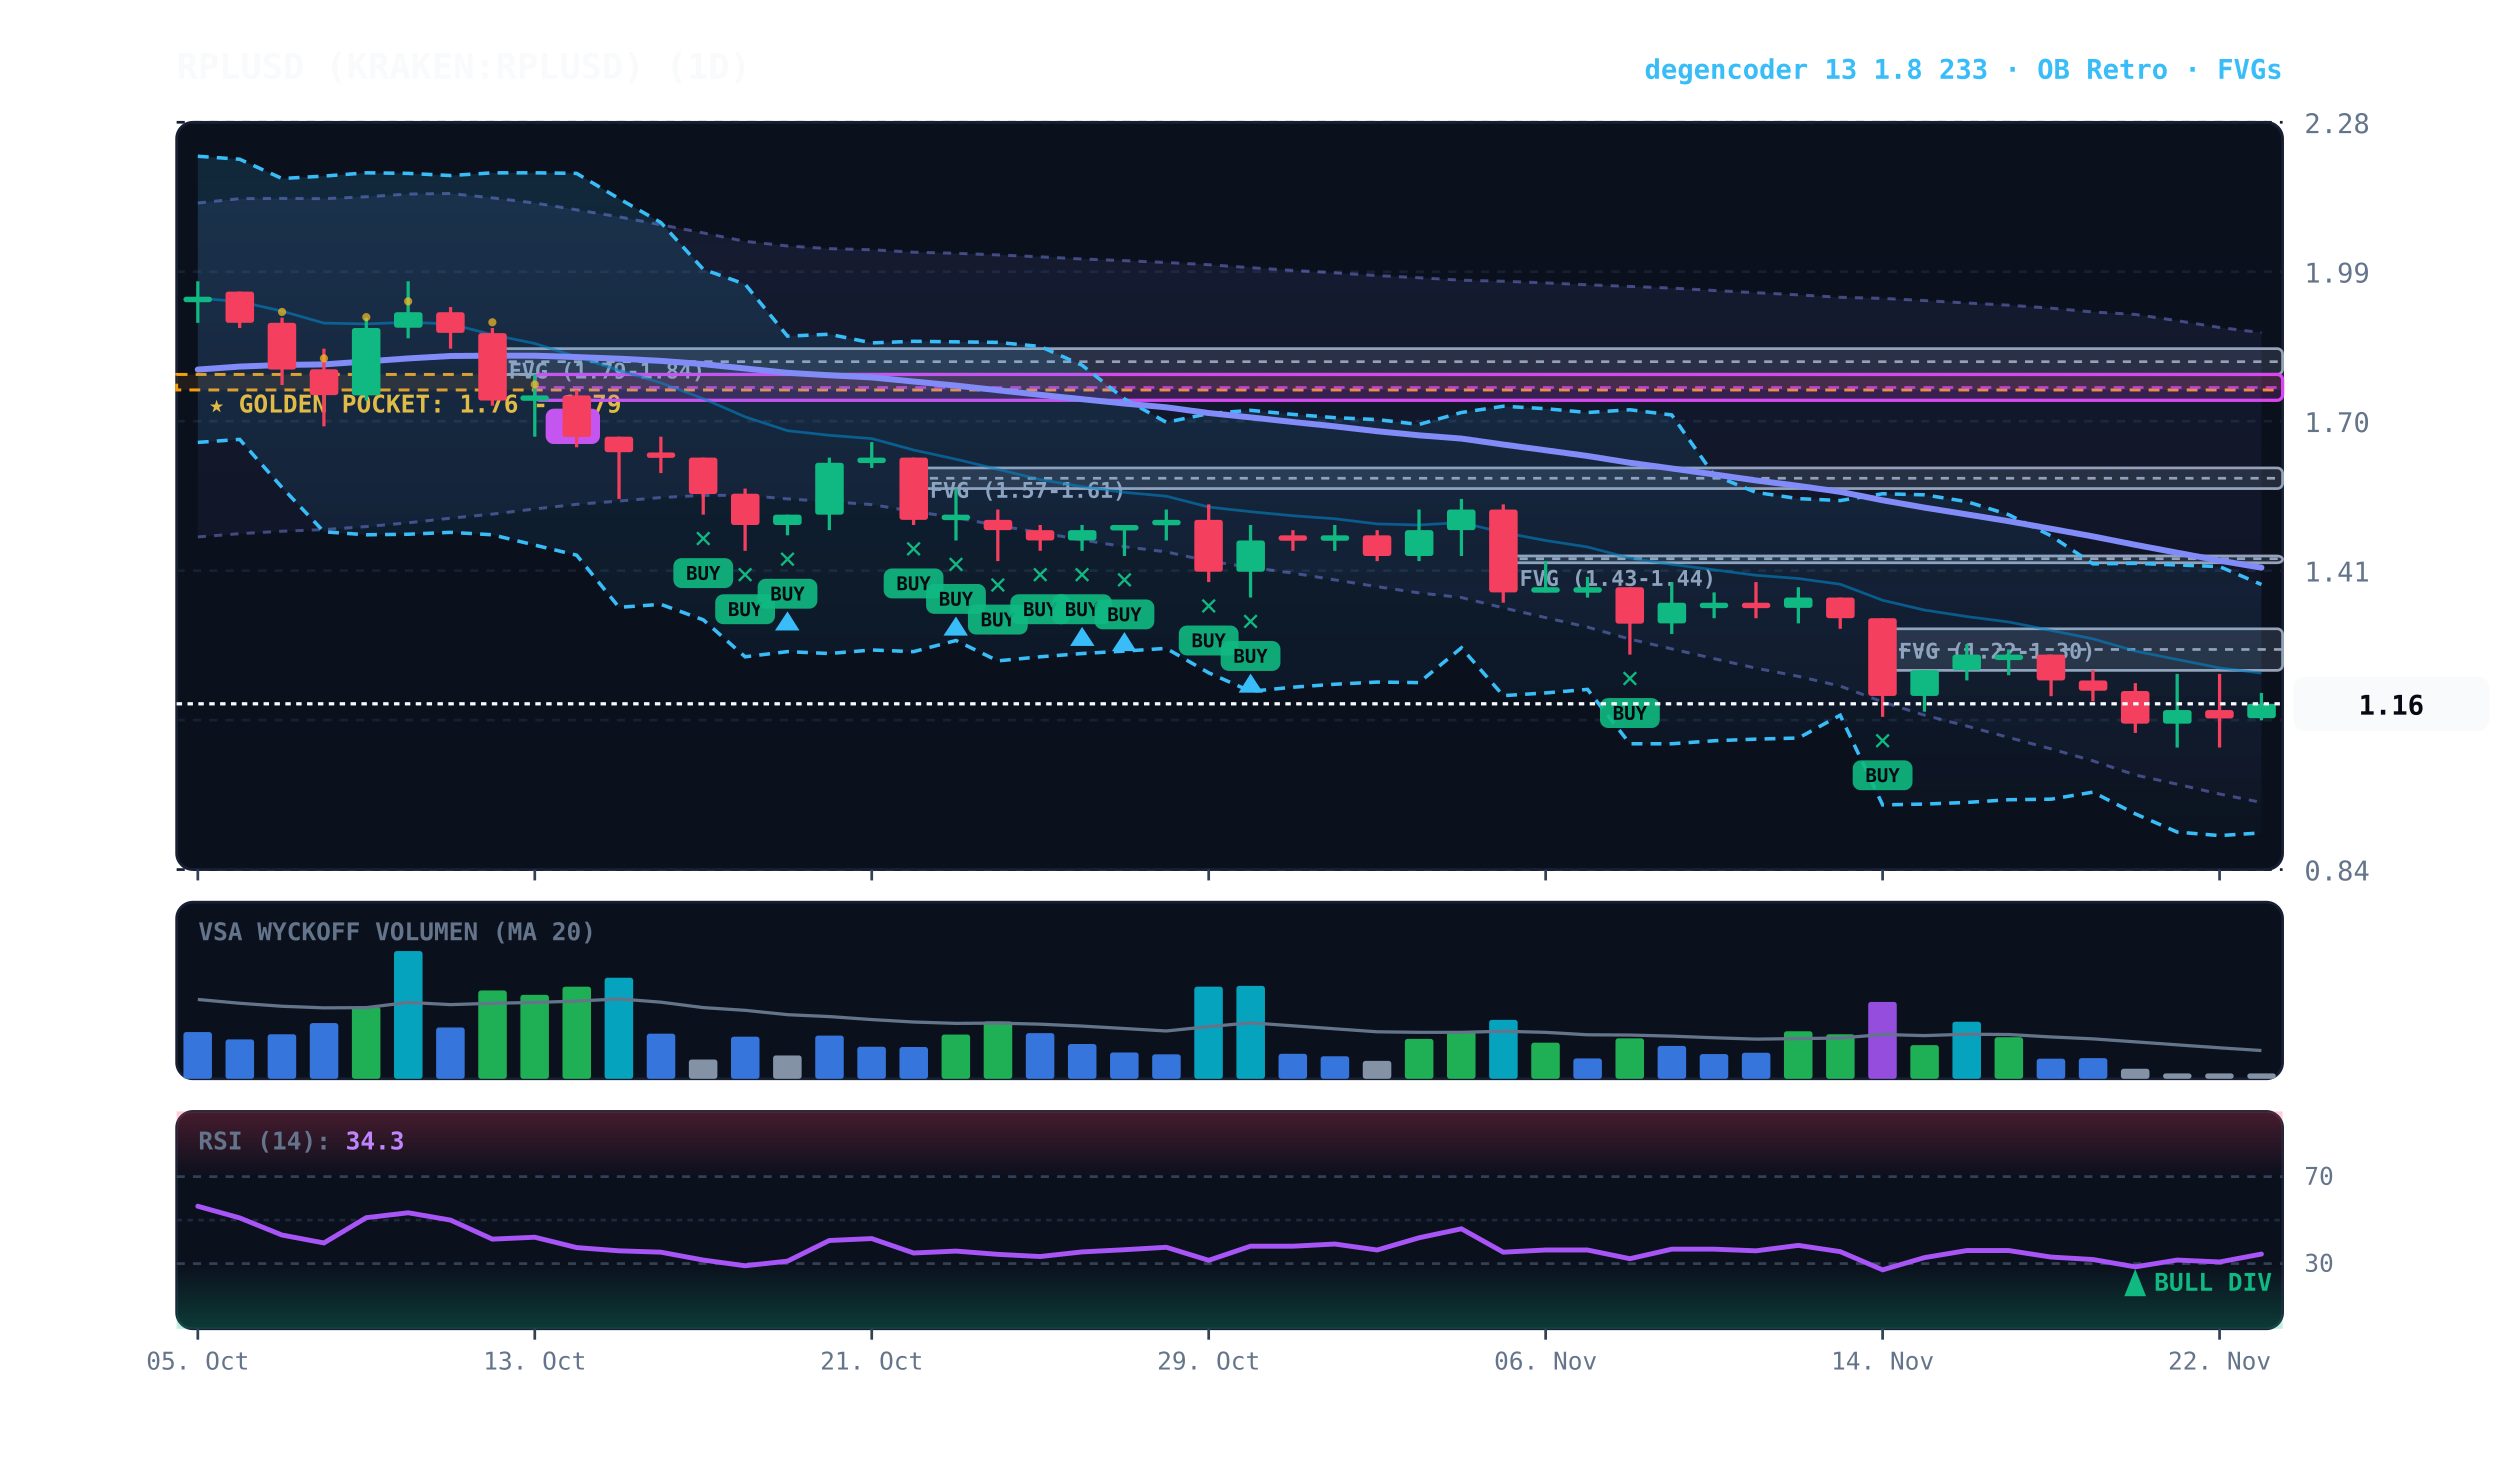
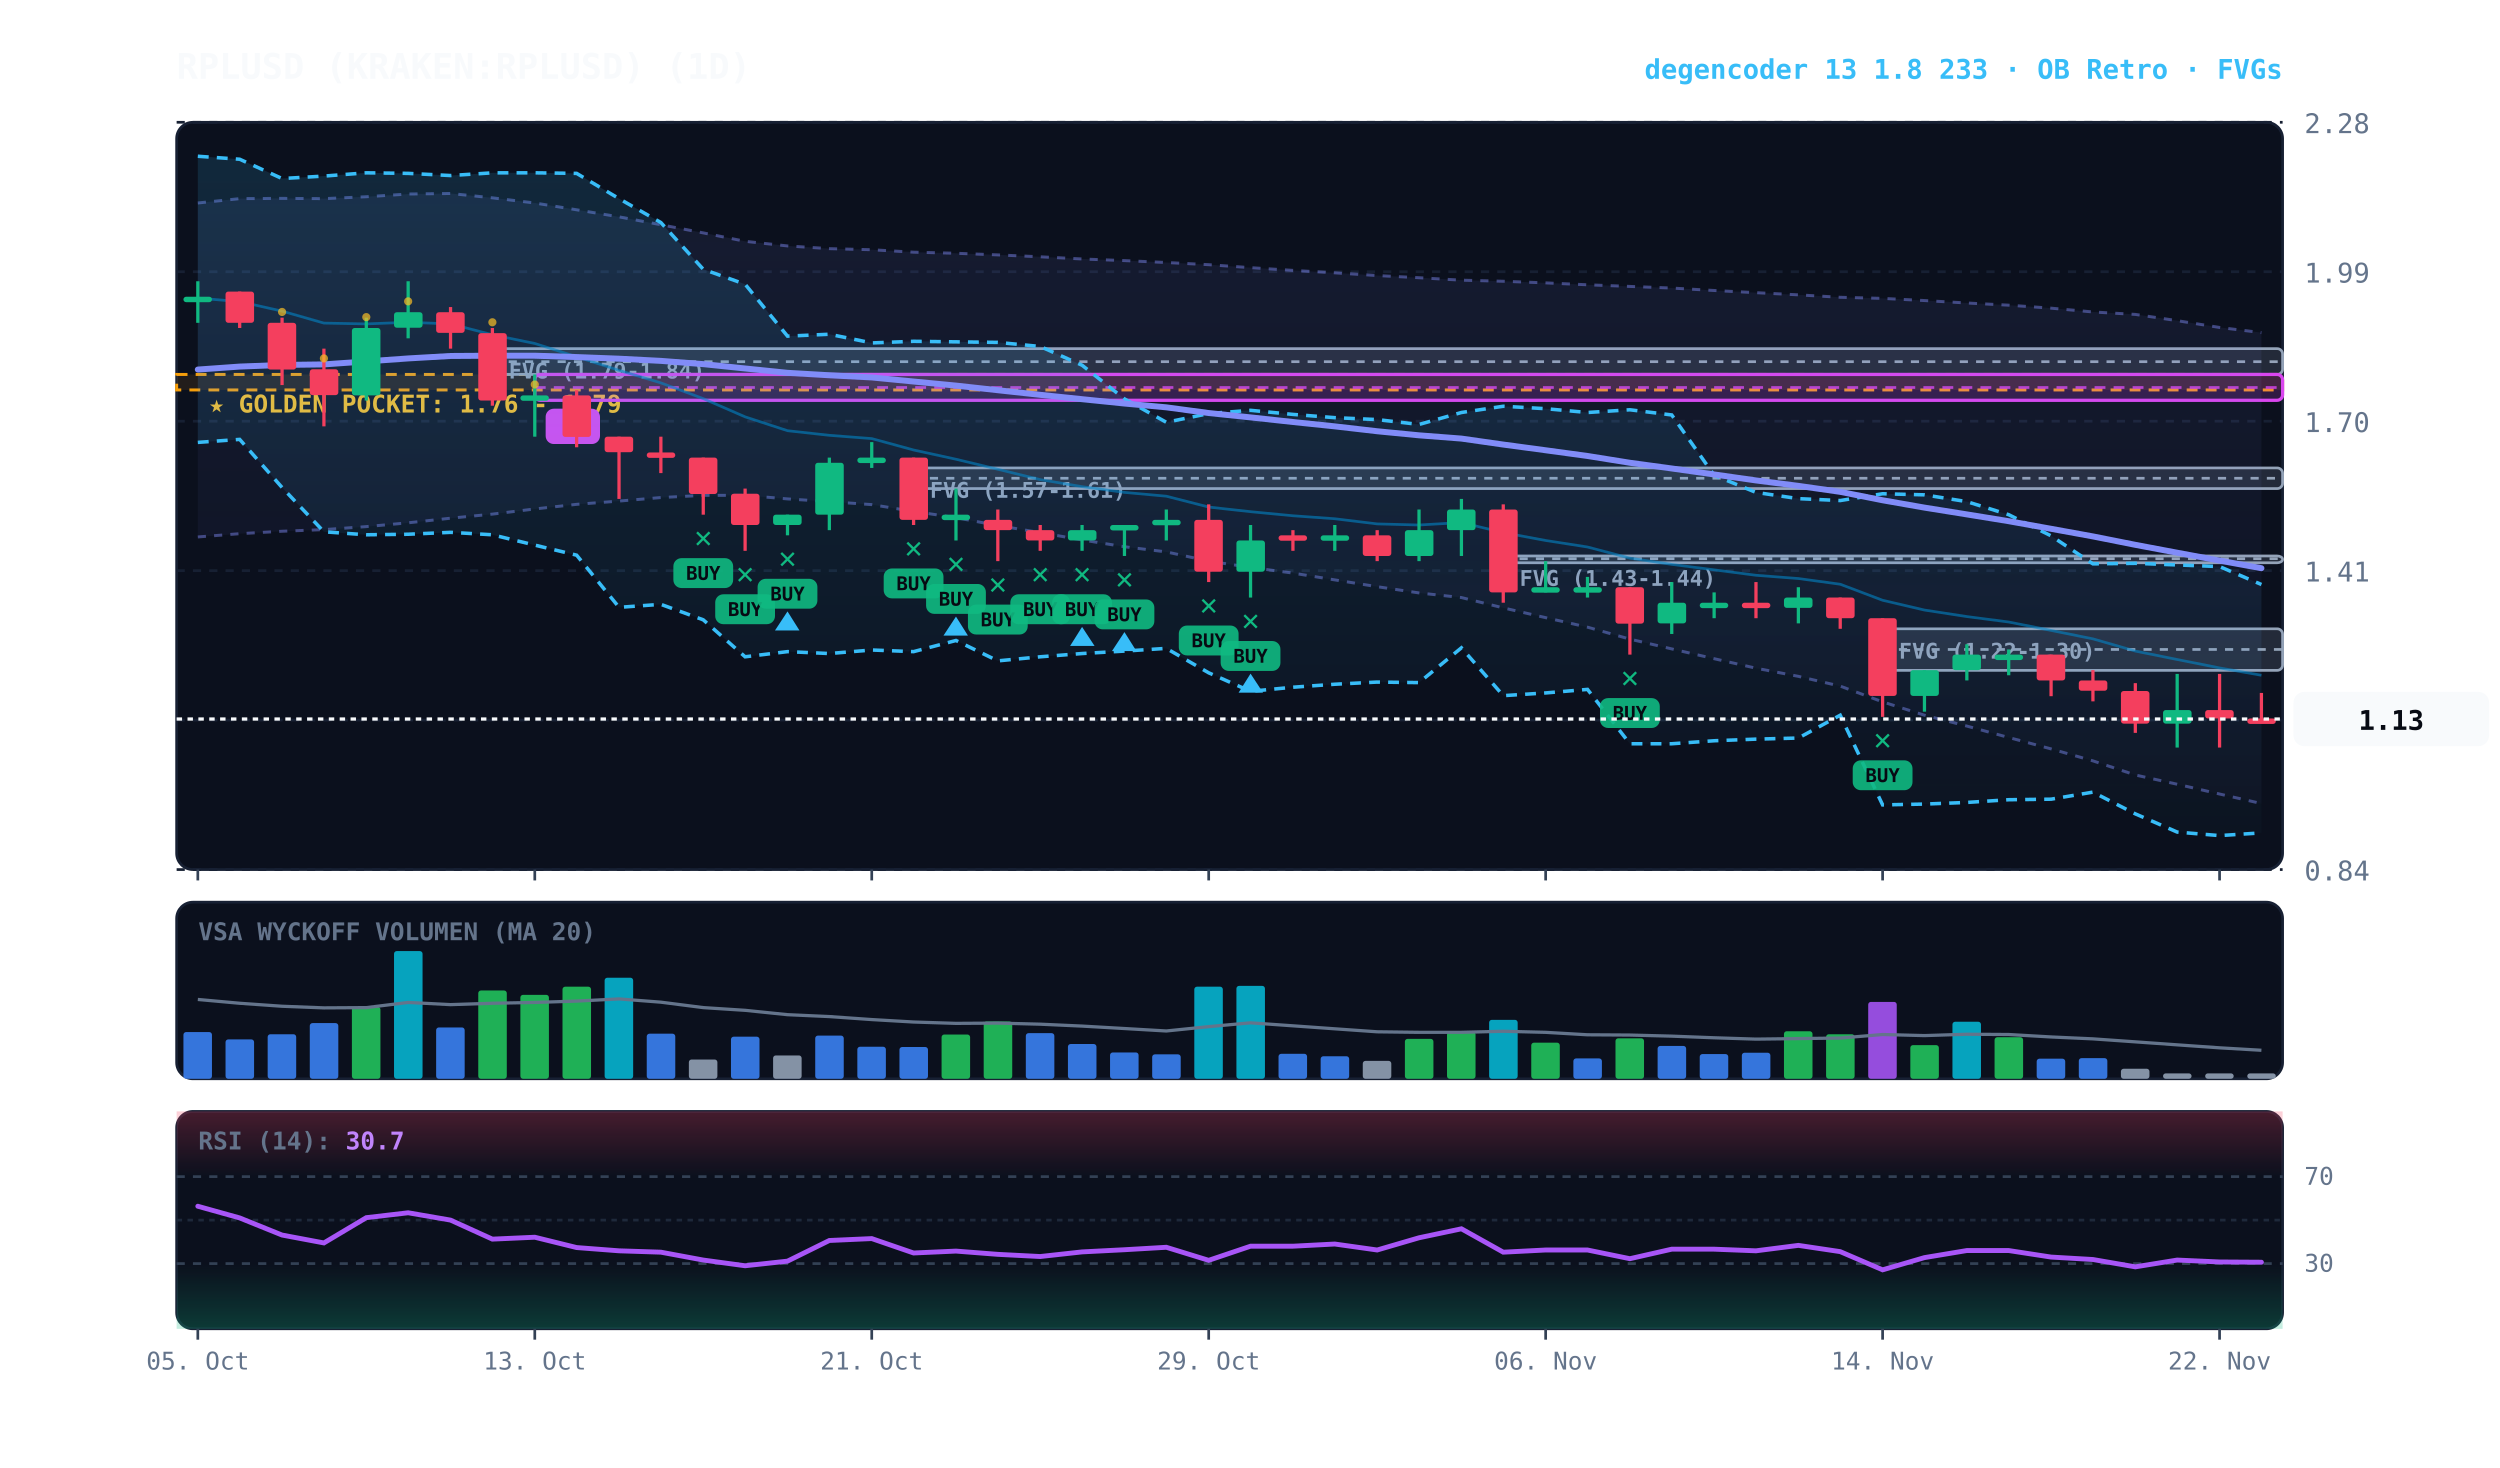
<svg xmlns="http://www.w3.org/2000/svg" viewBox="0 0 920 540" width="100%" height="100%" style="background:#070a13; font-family:'JetBrains Mono', monospace;">
  <defs>
    <linearGradient id="cloud-grad" x1="0%" y1="0%" x2="0%" y2="100%">
      <stop offset="0%" stop-color="#38bdf8" stop-opacity="0.14" />
      <stop offset="100%" stop-color="#38bdf8" stop-opacity="0.02" />
    </linearGradient>
    <linearGradient id="rfe-cloud" x1="0%" y1="0%" x2="0%" y2="100%">
      <stop offset="0%" stop-color="#818cf8" stop-opacity="0.09" />
      <stop offset="100%" stop-color="#818cf8" stop-opacity="0.02" />
    </linearGradient>
    <linearGradient id="rsi-overbought" x1="0%" y1="0%" x2="0%" y2="100%">
      <stop offset="0%" stop-color="#f43f5e" stop-opacity="0.25" />
      <stop offset="100%" stop-color="#f43f5e" stop-opacity="0.0" />
    </linearGradient>
    <linearGradient id="rsi-oversold" x1="0%" y1="0%" x2="0%" y2="100%">
      <stop offset="0%" stop-color="#10b981" stop-opacity="0.0" />
      <stop offset="100%" stop-color="#10b981" stop-opacity="0.25" />
    </linearGradient>
  </defs>
  <rect x="65" y="45" width="775" height="275" fill="#0b101d" rx="6" stroke="#172033" stroke-width="1" />
  <rect x="65" y="332" width="775" height="65" fill="#0b101d" rx="6" stroke="#172033" stroke-width="1" />
  <rect x="65" y="409" width="775" height="80" fill="#0b101d" rx="6" stroke="#172033" stroke-width="1" />
  <line x1="65" y1="320.0" x2="840" y2="320.0" stroke="#172033" stroke-dasharray="3,3" stroke-width="1" />
  <text x="848" y="324.0" fill="#64748b" font-size="10" text-anchor="start">0.84</text>
  <line x1="65" y1="265.0" x2="840" y2="265.0" stroke="#172033" stroke-dasharray="3,3" stroke-width="1" />
  <text x="848" y="269.0" fill="#64748b" font-size="10" text-anchor="start">1.12</text>
  <line x1="65" y1="210.0" x2="840" y2="210.0" stroke="#172033" stroke-dasharray="3,3" stroke-width="1" />
  <text x="848" y="214.0" fill="#64748b" font-size="10" text-anchor="start">1.41</text>
  <line x1="65" y1="155.0" x2="840" y2="155.0" stroke="#172033" stroke-dasharray="3,3" stroke-width="1" />
  <text x="848" y="159.0" fill="#64748b" font-size="10" text-anchor="start">1.70</text>
  <line x1="65" y1="100.0" x2="840" y2="100.0" stroke="#172033" stroke-dasharray="3,3" stroke-width="1" />
  <text x="848" y="104.0" fill="#64748b" font-size="10" text-anchor="start">1.99</text>
  <line x1="65" y1="45.0" x2="840" y2="45.0" stroke="#172033" stroke-dasharray="3,3" stroke-width="1" />
  <text x="848" y="49.0" fill="#64748b" font-size="10" text-anchor="start">2.28</text>
  <rect x="65" y="137.8" width="775" height="5.7" fill="rgba(245, 158, 11, 0.10)" stroke="#f59e0b" stroke-dasharray="4,3" stroke-width="1.1" />
  <text x="77" y="151.8" fill="#fbbf24" font-size="9" font-weight="bold">★ GOLDEN POCKET: 1.76 - 1.79</text>
  <rect x="692.8" y="231.4" width="147.2" height="15.3" fill="rgba(148, 163, 184, 0.18)" stroke="#94a3b8" stroke-width="1" rx="2" />
  <line x1="692.8" y1="239.0" x2="840" y2="239.0" stroke="#94a3b8" stroke-dasharray="3,3" stroke-width="1" />
  <text x="698.8" y="242.4" fill="#94a3b8" font-size="8" font-weight="bold">FVG (1.22-1.30)</text>
  <rect x="553.2" y="204.6" width="286.8" height="2.5" fill="rgba(148, 163, 184, 0.18)" stroke="#94a3b8" stroke-width="1" rx="2" />
  <line x1="553.2" y1="205.6" x2="840" y2="205.6" stroke="#94a3b8" stroke-dasharray="3,3" stroke-width="1" />
  <text x="559.2" y="215.6" fill="#94a3b8" font-size="8" font-weight="bold">FVG (1.43-1.44)</text>
  <rect x="336.2" y="172.2" width="503.8" height="7.6" fill="rgba(148, 163, 184, 0.18)" stroke="#94a3b8" stroke-width="1" rx="2" />
  <line x1="336.2" y1="176.0" x2="840" y2="176.0" stroke="#94a3b8" stroke-dasharray="3,3" stroke-width="1" />
  <text x="342.2" y="183.2" fill="#94a3b8" font-size="8" font-weight="bold">FVG (1.57-1.61)</text>
  <rect x="181.2" y="128.3" width="658.8" height="9.5" fill="rgba(148, 163, 184, 0.18)" stroke="#94a3b8" stroke-width="1" rx="2" />
  <line x1="181.2" y1="133.1" x2="840" y2="133.1" stroke="#94a3b8" stroke-dasharray="3,3" stroke-width="1" />
  <text x="187.2" y="139.3" fill="#94a3b8" font-size="8" font-weight="bold">FVG (1.79-1.84)</text>
  <rect x="196.8" y="137.8" width="643.2" height="9.5" fill="rgba(217, 70, 239, 0.18)" stroke="#d946ef" stroke-width="1.2" rx="2" />
  <line x1="196.8" y1="142.6" x2="840" y2="142.6" stroke="#d946ef" stroke-dasharray="4,3" stroke-width="1.0" opacity="0.8" />
  <rect x="200.8" y="150.4" width="20" height="13" fill="#d946ef" rx="3" />
  <text x="210.8" y="160.4" fill="#070a13" font-size="8" font-weight="bold" text-anchor="middle">B</text>
-   <polygon points="72.8,74.7 88.2,73.1 103.8,73.0 119.2,73.1 134.8,72.4 150.2,71.4 165.8,71.2 181.2,72.8 196.8,74.7 212.2,77.2 227.8,79.8 243.2,82.7 258.8,85.7 274.2,88.8 289.8,90.5 305.2,91.5 320.8,91.9 336.2,92.8 351.8,93.2 367.2,93.8 382.8,94.5 398.2,95.3 413.8,95.9 429.2,96.6 444.8,97.4 460.2,98.5 475.8,99.5 491.2,100.4 506.8,101.4 522.2,102.2 537.8,103.1 553.2,103.5 568.8,104.1 584.2,104.8 599.8,105.4 615.2,106.0 630.8,106.9 646.2,107.7 661.8,108.5 677.2,109.4 692.8,109.8 708.2,110.6 723.8,111.5 739.2,112.3 754.8,113.4 770.2,114.8 785.8,115.7 801.2,118.0 816.8,120.5 832.2,122.4 832.2,295.3 816.8,292.2 801.2,288.6 785.8,285.2 770.2,280.0 754.8,275.6 739.2,271.4 723.8,267.2 708.2,263.2 692.8,258.3 677.2,252.5 661.8,248.9 646.2,245.9 630.8,242.4 615.2,238.8 599.8,235.2 584.2,230.8 568.8,227.3 553.2,223.7 537.8,219.9 522.2,218.2 506.8,215.9 491.2,213.4 475.8,210.9 460.2,208.8 444.8,206.5 429.2,203.1 413.8,201.2 398.2,198.7 382.8,196.0 367.2,193.4 351.8,190.5 336.2,188.2 320.8,185.7 305.2,184.6 289.8,183.6 274.2,182.3 258.8,182.3 243.2,183.1 227.8,184.4 212.2,185.6 196.8,187.3 181.2,189.2 165.8,190.7 150.2,192.4 134.8,193.8 119.2,194.9 103.8,195.5 88.2,196.4 72.8,197.6" fill="url(#rfe-cloud)" />
+   <polygon points="72.8,74.7 88.2,73.1 103.8,73.0 119.2,73.1 134.8,72.4 150.2,71.4 165.8,71.2 181.2,72.8 196.8,74.7 212.2,77.2 227.8,79.8 243.2,82.7 258.8,85.7 274.2,88.8 289.8,90.5 305.2,91.5 320.8,91.9 336.2,92.8 351.8,93.2 367.2,93.8 382.8,94.5 398.2,95.3 413.8,95.9 429.2,96.6 444.8,97.4 460.2,98.5 475.8,99.5 491.2,100.4 506.8,101.4 522.2,102.2 537.8,103.1 553.2,103.5 568.8,104.1 584.2,104.8 599.8,105.4 615.2,106.0 630.8,106.9 646.2,107.7 661.8,108.5 677.2,109.4 692.8,109.8 708.2,110.6 723.8,111.5 739.2,112.3 754.8,113.4 770.2,114.8 785.8,115.7 801.2,118.0 816.8,120.5 832.2,122.4 832.2,295.7 816.8,292.2 801.2,288.6 785.8,285.2 770.2,280.0 754.8,275.6 739.2,271.4 723.8,267.2 708.2,263.2 692.8,258.3 677.2,252.5 661.8,248.9 646.2,245.9 630.8,242.4 615.2,238.8 599.8,235.2 584.2,230.8 568.8,227.3 553.2,223.7 537.8,219.9 522.2,218.2 506.8,215.9 491.2,213.4 475.8,210.9 460.2,208.8 444.8,206.5 429.2,203.1 413.8,201.2 398.2,198.7 382.8,196.0 367.2,193.4 351.8,190.5 336.2,188.2 320.8,185.7 305.2,184.6 289.8,183.6 274.2,182.3 258.8,182.3 243.2,183.1 227.8,184.4 212.2,185.6 196.8,187.3 181.2,189.2 165.8,190.7 150.2,192.4 134.8,193.8 119.2,194.9 103.8,195.5 88.2,196.4 72.8,197.6" fill="url(#rfe-cloud)" />
  <polyline points="72.8,74.7 88.2,73.1 103.8,73.0 119.2,73.1 134.8,72.4 150.2,71.4 165.8,71.2 181.2,72.8 196.8,74.7 212.2,77.2 227.8,79.8 243.2,82.7 258.8,85.7 274.2,88.8 289.8,90.5 305.2,91.5 320.8,91.9 336.2,92.8 351.8,93.2 367.2,93.8 382.8,94.5 398.2,95.3 413.8,95.9 429.2,96.6 444.8,97.4 460.2,98.5 475.8,99.5 491.2,100.4 506.8,101.4 522.2,102.2 537.8,103.1 553.2,103.5 568.8,104.1 584.2,104.8 599.8,105.4 615.2,106.0 630.8,106.9 646.2,107.7 661.8,108.5 677.2,109.4 692.8,109.8 708.2,110.6 723.8,111.5 739.2,112.3 754.8,113.4 770.2,114.8 785.8,115.7 801.2,118.0 816.8,120.5 832.2,122.4" fill="none" stroke="#818cf8" stroke-width="1.1" stroke-opacity="0.45" stroke-dasharray="3,3" />
-   <polyline points="72.8,197.6 88.2,196.4 103.8,195.5 119.2,194.9 134.8,193.8 150.2,192.4 165.8,190.7 181.2,189.2 196.8,187.3 212.2,185.6 227.8,184.4 243.2,183.1 258.8,182.3 274.2,182.3 289.8,183.6 305.2,184.6 320.8,185.7 336.2,188.2 351.8,190.5 367.2,193.4 382.8,196.0 398.2,198.7 413.8,201.2 429.2,203.1 444.8,206.5 460.2,208.8 475.8,210.9 491.2,213.4 506.8,215.9 522.2,218.2 537.8,219.9 553.2,223.7 568.8,227.3 584.2,230.8 599.8,235.2 615.2,238.8 630.8,242.4 646.2,245.9 661.8,248.9 677.2,252.5 692.8,258.3 708.2,263.2 723.8,267.2 739.2,271.4 754.8,275.6 770.2,280.0 785.8,285.2 801.2,288.6 816.8,292.2 832.2,295.3" fill="none" stroke="#818cf8" stroke-width="1.1" stroke-opacity="0.45" stroke-dasharray="3,3" />
+   <polyline points="72.8,197.6 88.2,196.4 103.8,195.5 119.2,194.9 134.8,193.8 150.2,192.4 165.8,190.7 181.2,189.2 196.8,187.3 212.2,185.6 227.8,184.4 243.2,183.1 258.8,182.3 274.2,182.3 289.8,183.6 305.2,184.6 320.8,185.7 336.2,188.2 351.8,190.5 367.2,193.4 382.8,196.0 398.2,198.7 413.8,201.2 429.2,203.1 444.8,206.5 460.2,208.8 475.8,210.9 491.2,213.4 506.8,215.9 522.2,218.2 537.8,219.9 553.2,223.7 568.8,227.3 584.2,230.8 599.8,235.2 615.2,238.8 630.8,242.4 646.2,245.9 661.8,248.9 677.2,252.5 692.8,258.3 708.2,263.2 723.8,267.2 739.2,271.4 754.8,275.6 770.2,280.0 785.8,285.2 801.2,288.6 816.8,292.2 832.2,295.7" fill="none" stroke="#818cf8" stroke-width="1.1" stroke-opacity="0.45" stroke-dasharray="3,3" />
  <polygon points="72.8,57.5 88.2,58.6 103.8,65.7 119.2,64.8 134.8,63.6 150.2,63.8 165.8,64.6 181.2,63.6 196.8,63.6 212.2,63.8 227.8,73.1 243.2,81.9 258.8,99.1 274.2,104.6 289.8,123.7 305.2,123.0 320.8,126.2 336.2,125.6 351.8,125.8 367.2,126.0 382.8,127.5 398.2,134.4 413.8,146.8 429.2,155.4 444.8,152.2 460.2,151.0 475.8,152.5 491.2,153.7 506.8,154.4 522.2,156.2 537.8,151.8 553.2,149.5 568.8,150.4 584.2,151.8 599.8,150.8 615.2,152.7 630.8,174.9 646.2,181.2 661.8,183.5 677.2,184.2 692.8,181.7 708.2,182.1 723.8,184.6 739.2,189.4 754.8,197.2 770.2,207.5 785.8,207.3 801.2,207.9 816.8,208.5 832.2,215.1 832.2,306.5 816.8,307.5 801.2,306.2 785.8,299.5 770.2,291.5 754.8,294.1 739.2,294.3 723.8,295.3 708.2,295.9 692.8,296.2 677.2,263.2 661.8,271.6 646.2,272.0 630.8,272.6 615.2,273.7 599.8,273.7 584.2,253.7 568.8,255.0 553.2,256.0 537.8,238.4 522.2,251.2 506.8,251.0 491.2,251.8 475.8,252.9 460.2,254.4 444.8,247.6 429.2,238.6 413.8,239.6 398.2,240.5 382.8,241.7 367.2,243.2 351.8,235.7 336.2,239.8 320.8,239.2 305.2,240.5 289.8,239.8 274.2,241.7 258.8,228.1 243.2,222.4 227.8,223.5 212.2,204.3 196.8,200.6 181.2,196.8 165.8,195.9 150.2,196.6 134.8,196.8 119.2,195.7 103.8,179.4 88.2,161.7 72.8,162.8" fill="url(#cloud-grad)" />
  <polyline points="72.8,57.5 88.2,58.6 103.8,65.7 119.2,64.8 134.8,63.6 150.2,63.8 165.8,64.6 181.2,63.6 196.8,63.6 212.2,63.8 227.8,73.1 243.2,81.9 258.8,99.1 274.2,104.6 289.8,123.7 305.2,123.0 320.8,126.2 336.2,125.6 351.8,125.8 367.2,126.0 382.8,127.5 398.2,134.4 413.8,146.8 429.2,155.4 444.8,152.2 460.2,151.0 475.8,152.5 491.2,153.7 506.8,154.4 522.2,156.2 537.8,151.8 553.2,149.5 568.8,150.4 584.2,151.8 599.8,150.8 615.2,152.7 630.8,174.9 646.2,181.2 661.8,183.5 677.2,184.2 692.8,181.7 708.2,182.1 723.8,184.6 739.2,189.4 754.8,197.2 770.2,207.5 785.8,207.3 801.2,207.9 816.8,208.5 832.2,215.1" fill="none" stroke="#38bdf8" stroke-width="1.3" stroke-dasharray="4,3" />
  <polyline points="72.8,162.8 88.2,161.7 103.8,179.4 119.2,195.7 134.8,196.8 150.2,196.6 165.8,195.9 181.2,196.8 196.8,200.6 212.2,204.3 227.8,223.5 243.2,222.4 258.8,228.1 274.2,241.7 289.8,239.8 305.2,240.5 320.8,239.2 336.2,239.8 351.8,235.7 367.2,243.2 382.8,241.7 398.2,240.5 413.8,239.6 429.2,238.6 444.8,247.6 460.2,254.4 475.8,252.9 491.2,251.8 506.8,251.0 522.2,251.2 537.8,238.4 553.2,256.0 568.8,255.0 584.2,253.7 599.8,273.7 615.2,273.7 630.8,272.6 646.2,272.0 661.8,271.6 677.2,263.2 692.8,296.2 708.2,295.9 723.8,295.3 739.2,294.3 754.8,294.1 770.2,291.5 785.8,299.5 801.2,306.2 816.8,307.5 832.2,306.5" fill="none" stroke="#38bdf8" stroke-width="1.3" stroke-dasharray="4,3" />
-   <polyline points="72.8,109.7 88.2,111.0 103.8,114.5 119.2,118.9 134.8,119.2 150.2,118.6 165.8,119.2 181.2,123.2 196.8,126.4 212.2,131.3 227.8,136.3 243.2,140.9 258.8,146.7 274.2,153.4 289.8,158.5 305.2,160.2 320.8,161.4 336.2,165.6 351.8,169.0 367.2,172.7 382.8,176.5 398.2,179.1 413.8,181.2 429.2,182.6 444.8,186.6 460.2,188.3 475.8,189.8 491.2,190.9 506.8,192.8 522.2,193.2 537.8,192.3 553.2,196.0 568.8,198.9 584.2,201.3 599.8,205.4 615.2,207.7 630.8,209.7 646.2,211.7 661.8,212.9 677.2,215.0 692.8,220.9 708.2,224.5 723.8,226.9 739.2,228.9 754.8,232.0 770.2,235.1 785.8,239.6 801.2,242.7 816.8,245.8 832.2,247.7" fill="none" stroke="#0284c7" stroke-width="1.0" stroke-opacity="0.6" />
-   <polyline points="72.8,136.0 88.2,134.9 103.8,134.3 119.2,134.1 134.8,133.0 150.2,131.9 165.8,131.0 181.2,130.9 196.8,130.9 212.2,131.4 227.8,132.0 243.2,132.8 258.8,134.0 274.2,135.6 289.8,137.2 305.2,138.1 320.8,138.9 336.2,140.4 351.8,141.9 367.2,143.6 382.8,145.3 398.2,146.9 413.8,148.5 429.2,149.9 444.8,152.0 460.2,153.6 475.8,155.3 491.2,156.9 506.8,158.7 522.2,160.2 537.8,161.4 553.2,163.6 568.8,165.7 584.2,167.8 599.8,170.3 615.2,172.4 630.8,174.6 646.2,176.8 661.8,178.8 677.2,181.0 692.8,184.1 708.2,186.8 723.8,189.3 739.2,191.8 754.8,194.6 770.2,197.4 785.8,200.5 801.2,203.4 816.8,206.3 832.2,208.9" fill="none" stroke="#818cf8" stroke-width="2.2" stroke-linecap="round" />
+   <polyline points="72.8,109.7 88.2,111.0 103.8,114.5 119.2,118.9 134.8,119.2 150.2,118.6 165.8,119.2 181.2,123.2 196.8,126.4 212.2,131.3 227.8,136.3 243.2,140.9 258.8,146.7 274.2,153.4 289.8,158.5 305.2,160.2 320.8,161.4 336.2,165.6 351.8,169.0 367.2,172.7 382.8,176.5 398.2,179.1 413.8,181.2 429.2,182.6 444.8,186.6 460.2,188.3 475.8,189.8 491.2,190.9 506.8,192.8 522.2,193.2 537.8,192.3 553.2,196.0 568.8,198.9 584.2,201.3 599.8,205.4 615.2,207.7 630.8,209.7 646.2,211.7 661.8,212.9 677.2,215.0 692.8,220.9 708.2,224.5 723.8,226.9 739.2,228.9 754.8,232.0 770.2,235.1 785.8,239.6 801.2,242.7 816.8,245.8 832.2,248.5" fill="none" stroke="#0284c7" stroke-width="1.0" stroke-opacity="0.6" />
+   <polyline points="72.8,136.0 88.2,134.9 103.8,134.3 119.2,134.1 134.8,133.0 150.2,131.9 165.8,131.0 181.2,130.9 196.8,130.9 212.2,131.4 227.8,132.0 243.2,132.8 258.8,134.0 274.2,135.6 289.8,137.2 305.2,138.1 320.8,138.9 336.2,140.4 351.8,141.9 367.2,143.6 382.8,145.3 398.2,146.9 413.8,148.5 429.2,149.9 444.8,152.0 460.2,153.6 475.8,155.3 491.2,156.9 506.8,158.7 522.2,160.2 537.8,161.4 553.2,163.6 568.8,165.7 584.2,167.8 599.8,170.3 615.2,172.4 630.8,174.6 646.2,176.8 661.8,178.8 677.2,181.0 692.8,184.1 708.2,186.8 723.8,189.3 739.2,191.8 754.8,194.6 770.2,197.4 785.8,200.5 801.2,203.4 816.8,206.3 832.2,209.1" fill="none" stroke="#818cf8" stroke-width="2.2" stroke-linecap="round" />
  <line x1="72.8" y1="103.5" x2="72.8" y2="118.8" stroke="#10b981" stroke-width="1.2" />
  <rect x="67.5" y="109.2" width="10.5" height="2.0" fill="#10b981" rx="1" />
  <line x1="88.2" y1="107.3" x2="88.2" y2="120.7" stroke="#f43f5e" stroke-width="1.2" />
  <rect x="83.0" y="107.3" width="10.5" height="11.5" fill="#f43f5e" rx="1" />
  <line x1="103.8" y1="116.9" x2="103.8" y2="141.7" stroke="#f43f5e" stroke-width="1.2" />
  <rect x="98.5" y="118.8" width="10.5" height="17.2" fill="#f43f5e" rx="1" />
  <circle cx="103.8" cy="114.8" r="1.5" fill="#fbbf24" opacity="0.7" />
  <line x1="119.2" y1="128.3" x2="119.2" y2="156.9" stroke="#f43f5e" stroke-width="1.2" />
  <rect x="114.0" y="135.9" width="10.5" height="9.5" fill="#f43f5e" rx="1" />
  <circle cx="119.2" cy="131.9" r="1.5" fill="#fbbf24" opacity="0.7" />
  <line x1="134.8" y1="116.9" x2="134.8" y2="147.4" stroke="#10b981" stroke-width="1.2" />
  <rect x="129.5" y="120.7" width="10.5" height="24.8" fill="#10b981" rx="1" />
  <circle cx="134.8" cy="116.7" r="1.5" fill="#fbbf24" opacity="0.7" />
  <line x1="150.2" y1="103.5" x2="150.2" y2="124.5" stroke="#10b981" stroke-width="1.2" />
  <rect x="145.0" y="114.9" width="10.5" height="5.7" fill="#10b981" rx="1" />
  <circle cx="150.2" cy="110.9" r="1.5" fill="#fbbf24" opacity="0.7" />
  <line x1="165.8" y1="113.0" x2="165.8" y2="128.3" stroke="#f43f5e" stroke-width="1.2" />
  <rect x="160.5" y="114.9" width="10.5" height="7.6" fill="#f43f5e" rx="1" />
  <line x1="181.2" y1="120.7" x2="181.2" y2="149.3" stroke="#f43f5e" stroke-width="1.2" />
  <rect x="176.0" y="122.6" width="10.5" height="24.8" fill="#f43f5e" rx="1" />
  <circle cx="181.2" cy="118.6" r="1.5" fill="#fbbf24" opacity="0.7" />
  <line x1="196.8" y1="137.8" x2="196.8" y2="160.7" stroke="#10b981" stroke-width="1.2" />
  <rect x="191.5" y="145.5" width="10.5" height="2.0" fill="#10b981" rx="1" />
  <circle cx="196.8" cy="141.5" r="1.5" fill="#fbbf24" opacity="0.7" />
  <line x1="212.2" y1="143.6" x2="212.2" y2="164.6" stroke="#f43f5e" stroke-width="1.2" />
  <rect x="207.0" y="145.5" width="10.5" height="15.3" fill="#f43f5e" rx="1" />
  <line x1="227.8" y1="160.7" x2="227.8" y2="183.6" stroke="#f43f5e" stroke-width="1.2" />
  <rect x="222.5" y="160.7" width="10.5" height="5.7" fill="#f43f5e" rx="1" />
  <line x1="243.2" y1="160.7" x2="243.2" y2="174.1" stroke="#f43f5e" stroke-width="1.2" />
  <rect x="238.0" y="166.5" width="10.5" height="2.0" fill="#f43f5e" rx="1" />
  <line x1="258.8" y1="168.4" x2="258.8" y2="189.4" stroke="#f43f5e" stroke-width="1.2" />
  <rect x="253.5" y="168.4" width="10.5" height="13.4" fill="#f43f5e" rx="1" />
  <text x="258.8" y="201.4" fill="#10b981" font-size="11" font-weight="bold" text-anchor="middle">✕</text>
  <rect x="247.8" y="205.4" width="22" height="11" fill="#10b981" rx="3" opacity="0.9" />
  <text x="258.8" y="213.4" fill="#070a13" font-size="7" font-weight="bold" text-anchor="middle">BUY</text>
  <line x1="274.2" y1="179.8" x2="274.2" y2="202.7" stroke="#f43f5e" stroke-width="1.2" />
  <rect x="269.0" y="181.7" width="10.5" height="11.5" fill="#f43f5e" rx="1" />
  <text x="274.2" y="214.7" fill="#10b981" font-size="11" font-weight="bold" text-anchor="middle">✕</text>
  <rect x="263.2" y="218.7" width="22" height="11" fill="#10b981" rx="3" opacity="0.9" />
  <text x="274.2" y="226.7" fill="#070a13" font-size="7" font-weight="bold" text-anchor="middle">BUY</text>
  <line x1="289.8" y1="189.4" x2="289.8" y2="197.0" stroke="#10b981" stroke-width="1.2" />
  <rect x="284.5" y="189.4" width="10.5" height="3.8" fill="#10b981" rx="1" />
  <text x="289.8" y="209.0" fill="#10b981" font-size="11" font-weight="bold" text-anchor="middle">✕</text>
  <rect x="278.8" y="213.0" width="22" height="11" fill="#10b981" rx="3" opacity="0.9" />
  <text x="289.8" y="221.0" fill="#070a13" font-size="7" font-weight="bold" text-anchor="middle">BUY</text>
  <polygon points="289.8,225.0 285.2,232.0 294.2,232.0" fill="#38bdf8" />
  <line x1="305.2" y1="168.4" x2="305.2" y2="195.1" stroke="#10b981" stroke-width="1.2" />
  <rect x="300.0" y="170.3" width="10.5" height="19.1" fill="#10b981" rx="1" />
  <line x1="320.8" y1="162.7" x2="320.8" y2="172.2" stroke="#10b981" stroke-width="1.2" />
  <rect x="315.5" y="168.4" width="10.5" height="2.0" fill="#10b981" rx="1" />
  <line x1="336.2" y1="168.4" x2="336.2" y2="193.2" stroke="#f43f5e" stroke-width="1.2" />
  <rect x="331.0" y="168.4" width="10.5" height="22.9" fill="#f43f5e" rx="1" />
  <text x="336.2" y="205.2" fill="#10b981" font-size="11" font-weight="bold" text-anchor="middle">✕</text>
  <rect x="325.2" y="209.2" width="22" height="11" fill="#10b981" rx="3" opacity="0.9" />
  <text x="336.2" y="217.2" fill="#070a13" font-size="7" font-weight="bold" text-anchor="middle">BUY</text>
  <line x1="351.8" y1="179.8" x2="351.8" y2="198.9" stroke="#10b981" stroke-width="1.2" />
  <rect x="346.5" y="189.4" width="10.5" height="2.0" fill="#10b981" rx="1" />
  <text x="351.8" y="210.9" fill="#10b981" font-size="11" font-weight="bold" text-anchor="middle">✕</text>
  <rect x="340.8" y="214.9" width="22" height="11" fill="#10b981" rx="3" opacity="0.9" />
  <text x="351.8" y="222.9" fill="#070a13" font-size="7" font-weight="bold" text-anchor="middle">BUY</text>
  <polygon points="351.8,226.9 347.2,233.9 356.2,233.9" fill="#38bdf8" />
  <line x1="367.2" y1="187.5" x2="367.2" y2="206.5" stroke="#f43f5e" stroke-width="1.2" />
  <rect x="362.0" y="191.3" width="10.5" height="3.8" fill="#f43f5e" rx="1" />
  <text x="367.2" y="218.5" fill="#10b981" font-size="11" font-weight="bold" text-anchor="middle">✕</text>
  <rect x="356.2" y="222.5" width="22" height="11" fill="#10b981" rx="3" opacity="0.9" />
  <text x="367.2" y="230.5" fill="#070a13" font-size="7" font-weight="bold" text-anchor="middle">BUY</text>
  <line x1="382.8" y1="193.2" x2="382.8" y2="202.7" stroke="#f43f5e" stroke-width="1.2" />
  <rect x="377.5" y="195.1" width="10.5" height="3.8" fill="#f43f5e" rx="1" />
  <text x="382.8" y="214.7" fill="#10b981" font-size="11" font-weight="bold" text-anchor="middle">✕</text>
  <rect x="371.8" y="218.7" width="22" height="11" fill="#10b981" rx="3" opacity="0.9" />
  <text x="382.8" y="226.7" fill="#070a13" font-size="7" font-weight="bold" text-anchor="middle">BUY</text>
  <line x1="398.2" y1="193.2" x2="398.2" y2="202.7" stroke="#10b981" stroke-width="1.2" />
  <rect x="393.0" y="195.1" width="10.5" height="3.8" fill="#10b981" rx="1" />
  <text x="398.2" y="214.7" fill="#10b981" font-size="11" font-weight="bold" text-anchor="middle">✕</text>
  <rect x="387.2" y="218.7" width="22" height="11" fill="#10b981" rx="3" opacity="0.9" />
  <text x="398.2" y="226.7" fill="#070a13" font-size="7" font-weight="bold" text-anchor="middle">BUY</text>
  <polygon points="398.2,230.7 393.8,237.7 402.8,237.7" fill="#38bdf8" />
  <line x1="413.8" y1="193.2" x2="413.8" y2="204.6" stroke="#10b981" stroke-width="1.2" />
  <rect x="408.5" y="193.2" width="10.5" height="2.0" fill="#10b981" rx="1" />
  <text x="413.8" y="216.6" fill="#10b981" font-size="11" font-weight="bold" text-anchor="middle">✕</text>
  <rect x="402.8" y="220.6" width="22" height="11" fill="#10b981" rx="3" opacity="0.9" />
  <text x="413.8" y="228.6" fill="#070a13" font-size="7" font-weight="bold" text-anchor="middle">BUY</text>
  <polygon points="413.8,232.6 409.2,239.6 418.2,239.6" fill="#38bdf8" />
  <line x1="429.2" y1="187.5" x2="429.2" y2="198.9" stroke="#10b981" stroke-width="1.2" />
  <rect x="424.0" y="191.3" width="10.5" height="2.0" fill="#10b981" rx="1" />
  <line x1="444.8" y1="185.6" x2="444.8" y2="214.2" stroke="#f43f5e" stroke-width="1.2" />
  <rect x="439.5" y="191.3" width="10.5" height="19.1" fill="#f43f5e" rx="1" />
  <text x="444.8" y="226.2" fill="#10b981" font-size="11" font-weight="bold" text-anchor="middle">✕</text>
  <rect x="433.8" y="230.2" width="22" height="11" fill="#10b981" rx="3" opacity="0.9" />
  <text x="444.8" y="238.2" fill="#070a13" font-size="7" font-weight="bold" text-anchor="middle">BUY</text>
  <line x1="460.2" y1="193.2" x2="460.2" y2="219.9" stroke="#10b981" stroke-width="1.2" />
  <rect x="455.0" y="198.9" width="10.5" height="11.5" fill="#10b981" rx="1" />
  <text x="460.2" y="231.9" fill="#10b981" font-size="11" font-weight="bold" text-anchor="middle">✕</text>
  <rect x="449.2" y="235.9" width="22" height="11" fill="#10b981" rx="3" opacity="0.9" />
  <text x="460.2" y="243.9" fill="#070a13" font-size="7" font-weight="bold" text-anchor="middle">BUY</text>
  <polygon points="460.2,247.9 455.8,254.9 464.8,254.9" fill="#38bdf8" />
  <line x1="475.8" y1="195.1" x2="475.8" y2="202.7" stroke="#f43f5e" stroke-width="1.2" />
  <rect x="470.5" y="197.0" width="10.5" height="2.0" fill="#f43f5e" rx="1" />
  <line x1="491.2" y1="193.2" x2="491.2" y2="202.7" stroke="#10b981" stroke-width="1.2" />
  <rect x="486.0" y="197.0" width="10.5" height="2.0" fill="#10b981" rx="1" />
  <line x1="506.8" y1="195.1" x2="506.8" y2="206.5" stroke="#f43f5e" stroke-width="1.2" />
  <rect x="501.5" y="197.0" width="10.5" height="7.6" fill="#f43f5e" rx="1" />
  <line x1="522.2" y1="187.5" x2="522.2" y2="206.5" stroke="#10b981" stroke-width="1.2" />
  <rect x="517.0" y="195.1" width="10.5" height="9.5" fill="#10b981" rx="1" />
  <line x1="537.8" y1="183.6" x2="537.8" y2="204.6" stroke="#10b981" stroke-width="1.2" />
  <rect x="532.5" y="187.5" width="10.5" height="7.6" fill="#10b981" rx="1" />
  <line x1="553.2" y1="185.6" x2="553.2" y2="221.8" stroke="#f43f5e" stroke-width="1.2" />
  <rect x="548.0" y="187.5" width="10.5" height="30.5" fill="#f43f5e" rx="1" />
  <line x1="568.8" y1="206.5" x2="568.8" y2="218.0" stroke="#10b981" stroke-width="1.2" />
  <rect x="563.5" y="216.1" width="10.5" height="2.0" fill="#10b981" rx="1" />
  <line x1="584.2" y1="212.3" x2="584.2" y2="219.9" stroke="#10b981" stroke-width="1.2" />
  <rect x="579.0" y="216.1" width="10.5" height="2.0" fill="#10b981" rx="1" />
  <line x1="599.8" y1="216.1" x2="599.8" y2="240.9" stroke="#f43f5e" stroke-width="1.2" />
  <rect x="594.5" y="216.1" width="10.5" height="13.4" fill="#f43f5e" rx="1" />
  <text x="599.8" y="252.9" fill="#10b981" font-size="11" font-weight="bold" text-anchor="middle">✕</text>
  <rect x="588.8" y="256.9" width="22" height="11" fill="#10b981" rx="3" opacity="0.9" />
  <text x="599.8" y="264.9" fill="#070a13" font-size="7" font-weight="bold" text-anchor="middle">BUY</text>
  <line x1="615.2" y1="214.2" x2="615.2" y2="233.3" stroke="#10b981" stroke-width="1.2" />
  <rect x="610.0" y="221.8" width="10.5" height="7.6" fill="#10b981" rx="1" />
  <line x1="630.8" y1="218.0" x2="630.8" y2="227.5" stroke="#10b981" stroke-width="1.2" />
  <rect x="625.5" y="221.8" width="10.5" height="2.0" fill="#10b981" rx="1" />
  <line x1="646.2" y1="214.2" x2="646.2" y2="227.5" stroke="#f43f5e" stroke-width="1.2" />
  <rect x="641.0" y="221.8" width="10.5" height="2.0" fill="#f43f5e" rx="1" />
  <line x1="661.8" y1="216.1" x2="661.8" y2="229.4" stroke="#10b981" stroke-width="1.2" />
  <rect x="656.5" y="219.9" width="10.5" height="3.8" fill="#10b981" rx="1" />
  <line x1="677.2" y1="219.9" x2="677.2" y2="231.4" stroke="#f43f5e" stroke-width="1.2" />
  <rect x="672.0" y="219.9" width="10.5" height="7.6" fill="#f43f5e" rx="1" />
  <line x1="692.8" y1="227.5" x2="692.8" y2="263.8" stroke="#f43f5e" stroke-width="1.2" />
  <rect x="687.5" y="227.5" width="10.5" height="28.6" fill="#f43f5e" rx="1" />
  <text x="692.8" y="275.8" fill="#10b981" font-size="11" font-weight="bold" text-anchor="middle">✕</text>
  <rect x="681.8" y="279.8" width="22" height="11" fill="#10b981" rx="3" opacity="0.9" />
  <text x="692.8" y="287.8" fill="#070a13" font-size="7" font-weight="bold" text-anchor="middle">BUY</text>
  <line x1="708.2" y1="246.6" x2="708.2" y2="261.9" stroke="#10b981" stroke-width="1.2" />
  <rect x="703.0" y="246.6" width="10.5" height="9.5" fill="#10b981" rx="1" />
  <line x1="723.8" y1="237.1" x2="723.8" y2="250.4" stroke="#10b981" stroke-width="1.2" />
  <rect x="718.5" y="240.9" width="10.5" height="5.7" fill="#10b981" rx="1" />
  <line x1="739.2" y1="239.0" x2="739.2" y2="248.5" stroke="#10b981" stroke-width="1.2" />
  <rect x="734.0" y="240.9" width="10.5" height="2.0" fill="#10b981" rx="1" />
  <line x1="754.8" y1="240.9" x2="754.8" y2="256.2" stroke="#f43f5e" stroke-width="1.2" />
  <rect x="749.5" y="240.9" width="10.5" height="9.5" fill="#f43f5e" rx="1" />
  <line x1="770.2" y1="246.6" x2="770.2" y2="258.1" stroke="#f43f5e" stroke-width="1.2" />
  <rect x="765.0" y="250.4" width="10.5" height="3.8" fill="#f43f5e" rx="1" />
  <line x1="785.8" y1="251.4" x2="785.8" y2="269.7" stroke="#f43f5e" stroke-width="1.2" />
  <rect x="780.5" y="254.3" width="10.5" height="12.0" fill="#f43f5e" rx="1" />
  <line x1="801.2" y1="248.0" x2="801.2" y2="275.1" stroke="#10b981" stroke-width="1.2" />
  <rect x="796.0" y="261.3" width="10.5" height="5.0" fill="#10b981" rx="1" />
  <line x1="816.8" y1="248.0" x2="816.8" y2="275.1" stroke="#f43f5e" stroke-width="1.2" />
  <rect x="811.5" y="261.3" width="10.5" height="3.1" fill="#f43f5e" rx="1" />
-   <line x1="832.2" y1="255.0" x2="832.2" y2="265.1" stroke="#10b981" stroke-width="1.2" />
-   <rect x="827.0" y="259.0" width="10.5" height="5.3" fill="#10b981" rx="1" />
-   <line x1="65" y1="259.0" x2="840" y2="259.0" stroke="#f8fafc" stroke-width="1.2" stroke-dasharray="2,2" />
-   <rect x="844" y="249.0" width="72" height="20" fill="#f8fafc" rx="4" />
-   <text x="880" y="263.0" fill="#070a13" font-size="10" font-weight="bold" text-anchor="middle">1.16</text>
+   <line x1="832.2" y1="255.0" x2="832.2" y2="265.1" stroke="#f43f5e" stroke-width="1.2" />
+   <rect x="827.0" y="264.4" width="10.5" height="2.0" fill="#f43f5e" rx="1" />
+   <line x1="65" y1="264.6" x2="840" y2="264.6" stroke="#f8fafc" stroke-width="1.2" stroke-dasharray="2,2" />
+   <rect x="844" y="254.6" width="72" height="20" fill="#f8fafc" rx="4" />
+   <text x="880" y="268.6" fill="#070a13" font-size="10" font-weight="bold" text-anchor="middle">1.13</text>
  <text x="73" y="346" fill="#64748b" font-size="9" font-weight="bold">VSA WYCKOFF VOLUMEN (MA 20)</text>
  <rect x="67.5" y="379.8" width="10.5" height="17.2" fill="#3b82f6" opacity="0.88" rx="1" />
  <rect x="83.0" y="382.5" width="10.5" height="14.5" fill="#3b82f6" opacity="0.88" rx="1" />
  <rect x="98.5" y="380.6" width="10.5" height="16.4" fill="#3b82f6" opacity="0.88" rx="1" />
  <rect x="114.0" y="376.5" width="10.5" height="20.5" fill="#3b82f6" opacity="0.88" rx="1" />
  <rect x="129.5" y="370.5" width="10.5" height="26.5" fill="#22c55e" opacity="0.88" rx="1" />
  <rect x="145.0" y="350.0" width="10.5" height="47.0" fill="#06b6d4" opacity="0.88" rx="1" />
  <rect x="160.5" y="378.1" width="10.5" height="18.9" fill="#3b82f6" opacity="0.88" rx="1" />
  <rect x="176.0" y="364.5" width="10.5" height="32.5" fill="#22c55e" opacity="0.88" rx="1" />
  <rect x="191.5" y="366.1" width="10.5" height="30.9" fill="#22c55e" opacity="0.88" rx="1" />
  <rect x="207.0" y="363.1" width="10.5" height="33.9" fill="#22c55e" opacity="0.88" rx="1" />
  <rect x="222.5" y="359.8" width="10.5" height="37.2" fill="#06b6d4" opacity="0.88" rx="1" />
  <rect x="238.0" y="380.4" width="10.5" height="16.6" fill="#3b82f6" opacity="0.88" rx="1" />
  <rect x="253.5" y="389.9" width="10.5" height="7.1" fill="#94a3b8" opacity="0.88" rx="1" />
  <rect x="269.0" y="381.5" width="10.5" height="15.5" fill="#3b82f6" opacity="0.88" rx="1" />
  <rect x="284.5" y="388.4" width="10.5" height="8.6" fill="#94a3b8" opacity="0.88" rx="1" />
  <rect x="300.0" y="381.1" width="10.5" height="15.9" fill="#3b82f6" opacity="0.88" rx="1" />
  <rect x="315.5" y="385.2" width="10.5" height="11.8" fill="#3b82f6" opacity="0.88" rx="1" />
  <rect x="331.0" y="385.3" width="10.5" height="11.7" fill="#3b82f6" opacity="0.88" rx="1" />
  <rect x="346.5" y="380.7" width="10.5" height="16.3" fill="#22c55e" opacity="0.88" rx="1" />
  <rect x="362.0" y="375.9" width="10.5" height="21.1" fill="#22c55e" opacity="0.88" rx="1" />
  <rect x="377.5" y="380.2" width="10.5" height="16.8" fill="#3b82f6" opacity="0.88" rx="1" />
  <rect x="393.0" y="384.2" width="10.5" height="12.8" fill="#3b82f6" opacity="0.88" rx="1" />
  <rect x="408.5" y="387.3" width="10.5" height="9.7" fill="#3b82f6" opacity="0.88" rx="1" />
  <rect x="424.0" y="388.0" width="10.5" height="9.0" fill="#3b82f6" opacity="0.88" rx="1" />
  <rect x="439.5" y="363.1" width="10.5" height="33.9" fill="#06b6d4" opacity="0.88" rx="1" />
  <rect x="455.0" y="362.8" width="10.5" height="34.2" fill="#06b6d4" opacity="0.88" rx="1" />
  <rect x="470.5" y="387.8" width="10.5" height="9.2" fill="#3b82f6" opacity="0.88" rx="1" />
  <rect x="486.0" y="388.7" width="10.5" height="8.3" fill="#3b82f6" opacity="0.88" rx="1" />
  <rect x="501.5" y="390.4" width="10.5" height="6.6" fill="#94a3b8" opacity="0.88" rx="1" />
  <rect x="517.0" y="382.3" width="10.5" height="14.7" fill="#22c55e" opacity="0.88" rx="1" />
  <rect x="532.5" y="379.7" width="10.5" height="17.3" fill="#22c55e" opacity="0.88" rx="1" />
  <rect x="548.0" y="375.3" width="10.5" height="21.7" fill="#06b6d4" opacity="0.88" rx="1" />
  <rect x="563.5" y="383.7" width="10.5" height="13.3" fill="#22c55e" opacity="0.88" rx="1" />
  <rect x="579.0" y="389.5" width="10.5" height="7.5" fill="#3b82f6" opacity="0.88" rx="1" />
  <rect x="594.5" y="382.1" width="10.5" height="14.9" fill="#22c55e" opacity="0.88" rx="1" />
  <rect x="610.0" y="384.9" width="10.5" height="12.1" fill="#3b82f6" opacity="0.88" rx="1" />
  <rect x="625.5" y="387.9" width="10.5" height="9.1" fill="#3b82f6" opacity="0.88" rx="1" />
  <rect x="641.0" y="387.4" width="10.5" height="9.6" fill="#3b82f6" opacity="0.88" rx="1" />
  <rect x="656.5" y="379.5" width="10.5" height="17.5" fill="#22c55e" opacity="0.88" rx="1" />
  <rect x="672.0" y="380.6" width="10.5" height="16.4" fill="#22c55e" opacity="0.88" rx="1" />
  <rect x="687.5" y="368.7" width="10.5" height="28.3" fill="#a855f7" opacity="0.88" rx="1" />
  <rect x="703.0" y="384.6" width="10.5" height="12.4" fill="#22c55e" opacity="0.88" rx="1" />
  <rect x="718.5" y="376.0" width="10.5" height="21.0" fill="#06b6d4" opacity="0.88" rx="1" />
  <rect x="734.0" y="381.7" width="10.5" height="15.3" fill="#22c55e" opacity="0.88" rx="1" />
  <rect x="749.5" y="389.6" width="10.5" height="7.4" fill="#3b82f6" opacity="0.88" rx="1" />
  <rect x="765.0" y="389.4" width="10.5" height="7.6" fill="#3b82f6" opacity="0.88" rx="1" />
  <rect x="780.5" y="393.3" width="10.5" height="3.7" fill="#94a3b8" opacity="0.88" rx="1" />
  <rect x="796.0" y="395.0" width="10.5" height="2.0" fill="#94a3b8" opacity="0.88" rx="1" />
  <rect x="811.5" y="395.0" width="10.5" height="2.0" fill="#94a3b8" opacity="0.88" rx="1" />
  <rect x="827.0" y="395.0" width="10.5" height="2.0" fill="#94a3b8" opacity="0.88" rx="1" />
-   <polyline points="72.8,367.8 88.2,369.2 103.8,370.3 119.2,370.9 134.8,370.8 150.2,368.9 165.8,369.7 181.2,369.2 196.8,368.9 212.2,368.4 227.8,367.6 243.2,368.8 258.8,370.8 274.2,371.8 289.8,373.4 305.2,374.1 320.8,375.2 336.2,376.1 351.8,376.6 367.2,376.5 382.8,376.9 398.2,377.6 413.8,378.5 429.2,379.4 444.8,377.8 460.2,376.4 475.8,377.5 491.2,378.6 506.8,379.7 522.2,379.9 537.8,379.9 553.2,379.5 568.8,379.9 584.2,380.8 599.8,380.9 615.2,381.3 630.8,381.9 646.2,382.4 661.8,382.2 677.2,382.0 692.8,380.7 708.2,381.1 723.8,380.6 739.2,380.7 754.8,381.6 770.2,382.3 785.8,383.4 801.2,384.5 816.8,385.6 832.2,386.6" fill="none" stroke="#64748b" stroke-width="1.2" />
+   <polyline points="72.8,367.8 88.2,369.2 103.8,370.3 119.2,370.9 134.8,370.8 150.2,368.9 165.8,369.7 181.2,369.2 196.8,368.9 212.2,368.4 227.8,367.6 243.2,368.8 258.8,370.8 274.2,371.8 289.8,373.4 305.2,374.1 320.8,375.2 336.2,376.1 351.8,376.6 367.2,376.5 382.8,376.9 398.2,377.6 413.8,378.5 429.2,379.4 444.8,377.8 460.2,376.4 475.8,377.5 491.2,378.6 506.8,379.7 522.2,379.9 537.8,379.9 553.2,379.5 568.8,379.9 584.2,380.8 599.8,380.9 615.2,381.3 630.8,381.9 646.2,382.4 661.8,382.2 677.2,382.0 692.8,380.7 708.2,381.1 723.8,380.6 739.2,380.7 754.8,381.6 770.2,382.3 785.8,383.4 801.2,384.5 816.8,385.6 832.2,386.5" fill="none" stroke="#64748b" stroke-width="1.2" />
  <rect x="65" y="409" width="775" height="24.0" fill="url(#rsi-overbought)" />
  <rect x="65" y="465.0" width="775" height="24.0" fill="url(#rsi-oversold)" />
  <line x1="65" y1="433.0" x2="840" y2="433.0" stroke="#334155" stroke-dasharray="3,3" stroke-width="1" />
  <text x="848" y="436.0" fill="#64748b" font-size="9">70</text>
  <line x1="65" y1="449.0" x2="840" y2="449.0" stroke="#1e293b" stroke-dasharray="2,2" stroke-width="1" />
  <line x1="65" y1="465.0" x2="840" y2="465.0" stroke="#334155" stroke-dasharray="3,3" stroke-width="1" />
  <text x="848" y="468.0" fill="#64748b" font-size="9">30</text>
-   <polyline points="72.8,443.9 88.2,448.2 103.8,454.5 119.2,457.4 134.8,448.1 150.2,446.3 165.8,449.0 181.2,456.0 196.8,455.3 212.2,459.1 227.8,460.3 243.2,460.8 258.8,463.7 274.2,465.8 289.8,464.1 305.2,456.5 320.8,455.8 336.2,461.1 351.8,460.4 367.2,461.6 382.8,462.4 398.2,460.7 413.8,459.9 429.2,459.0 444.8,463.8 460.2,458.6 475.8,458.6 491.2,457.8 506.8,460.0 522.2,455.5 537.8,452.2 553.2,460.8 568.8,460.0 584.2,460.0 599.8,463.2 615.2,459.7 630.8,459.7 646.2,460.3 661.8,458.3 677.2,460.6 692.8,467.3 708.2,462.8 723.8,460.2 739.2,460.2 754.8,462.6 770.2,463.5 785.8,466.2 801.2,463.7 816.8,464.4 832.2,461.5" fill="none" stroke="#a855f7" stroke-width="1.8" stroke-linecap="round" />
-   <g transform="translate(785.75, 477)">
-     <path d="M 0 -10 L 4 0 L -4 0 Z" fill="#10b981" />
-     <text x="7" y="-2" fill="#10b981" font-size="9" font-weight="bold">BULL DIV</text>
-   </g>
-   <text x="73" y="423" fill="#64748b" font-size="9" font-weight="bold">RSI (14): <tspan fill="#c084fc">34.3</tspan>
+   <polyline points="72.8,443.9 88.2,448.2 103.8,454.5 119.2,457.4 134.8,448.1 150.2,446.3 165.8,449.0 181.2,456.0 196.8,455.3 212.2,459.1 227.8,460.3 243.2,460.8 258.8,463.7 274.2,465.8 289.8,464.1 305.2,456.5 320.8,455.8 336.2,461.1 351.8,460.4 367.2,461.6 382.8,462.4 398.2,460.7 413.8,459.9 429.2,459.0 444.8,463.8 460.2,458.6 475.8,458.6 491.2,457.8 506.8,460.0 522.2,455.5 537.8,452.2 553.2,460.8 568.8,460.0 584.2,460.0 599.8,463.2 615.2,459.7 630.8,459.7 646.2,460.3 661.8,458.3 677.2,460.6 692.8,467.3 708.2,462.8 723.8,460.2 739.2,460.2 754.8,462.6 770.2,463.5 785.8,466.2 801.2,463.7 816.8,464.4 832.2,464.5" fill="none" stroke="#a855f7" stroke-width="1.8" stroke-linecap="round" />
+   <text x="73" y="423" fill="#64748b" font-size="9" font-weight="bold">RSI (14): <tspan fill="#c084fc">30.7</tspan>
  </text>
  <line x1="72.8" y1="320" x2="72.8" y2="324" stroke="#334155" stroke-width="1" />
  <line x1="72.8" y1="489" x2="72.8" y2="493" stroke="#334155" stroke-width="1" />
  <text x="72.8" y="504" fill="#64748b" font-size="9" text-anchor="middle">05. Oct</text>
  <line x1="196.8" y1="320" x2="196.8" y2="324" stroke="#334155" stroke-width="1" />
  <line x1="196.8" y1="489" x2="196.8" y2="493" stroke="#334155" stroke-width="1" />
  <text x="196.8" y="504" fill="#64748b" font-size="9" text-anchor="middle">13. Oct</text>
  <line x1="320.8" y1="320" x2="320.8" y2="324" stroke="#334155" stroke-width="1" />
  <line x1="320.8" y1="489" x2="320.8" y2="493" stroke="#334155" stroke-width="1" />
  <text x="320.8" y="504" fill="#64748b" font-size="9" text-anchor="middle">21. Oct</text>
  <line x1="444.8" y1="320" x2="444.8" y2="324" stroke="#334155" stroke-width="1" />
  <line x1="444.8" y1="489" x2="444.8" y2="493" stroke="#334155" stroke-width="1" />
  <text x="444.8" y="504" fill="#64748b" font-size="9" text-anchor="middle">29. Oct</text>
  <line x1="568.8" y1="320" x2="568.8" y2="324" stroke="#334155" stroke-width="1" />
  <line x1="568.8" y1="489" x2="568.8" y2="493" stroke="#334155" stroke-width="1" />
  <text x="568.8" y="504" fill="#64748b" font-size="9" text-anchor="middle">06. Nov</text>
  <line x1="692.8" y1="320" x2="692.8" y2="324" stroke="#334155" stroke-width="1" />
  <line x1="692.8" y1="489" x2="692.8" y2="493" stroke="#334155" stroke-width="1" />
  <text x="692.8" y="504" fill="#64748b" font-size="9" text-anchor="middle">14. Nov</text>
  <line x1="816.8" y1="320" x2="816.8" y2="324" stroke="#334155" stroke-width="1" />
  <line x1="816.8" y1="489" x2="816.8" y2="493" stroke="#334155" stroke-width="1" />
  <text x="816.8" y="504" fill="#64748b" font-size="9" text-anchor="middle">22. Nov</text>
  <text x="65" y="29" fill="#f8fafc" font-size="13" font-weight="bold">RPLUSD (KRAKEN:RPLUSD) (1D)</text>
  <text x="840" y="29" fill="#38bdf8" font-size="10" font-weight="bold" text-anchor="end">degencoder 13 1.8 233 · OB Retro · FVGs</text>
</svg>
